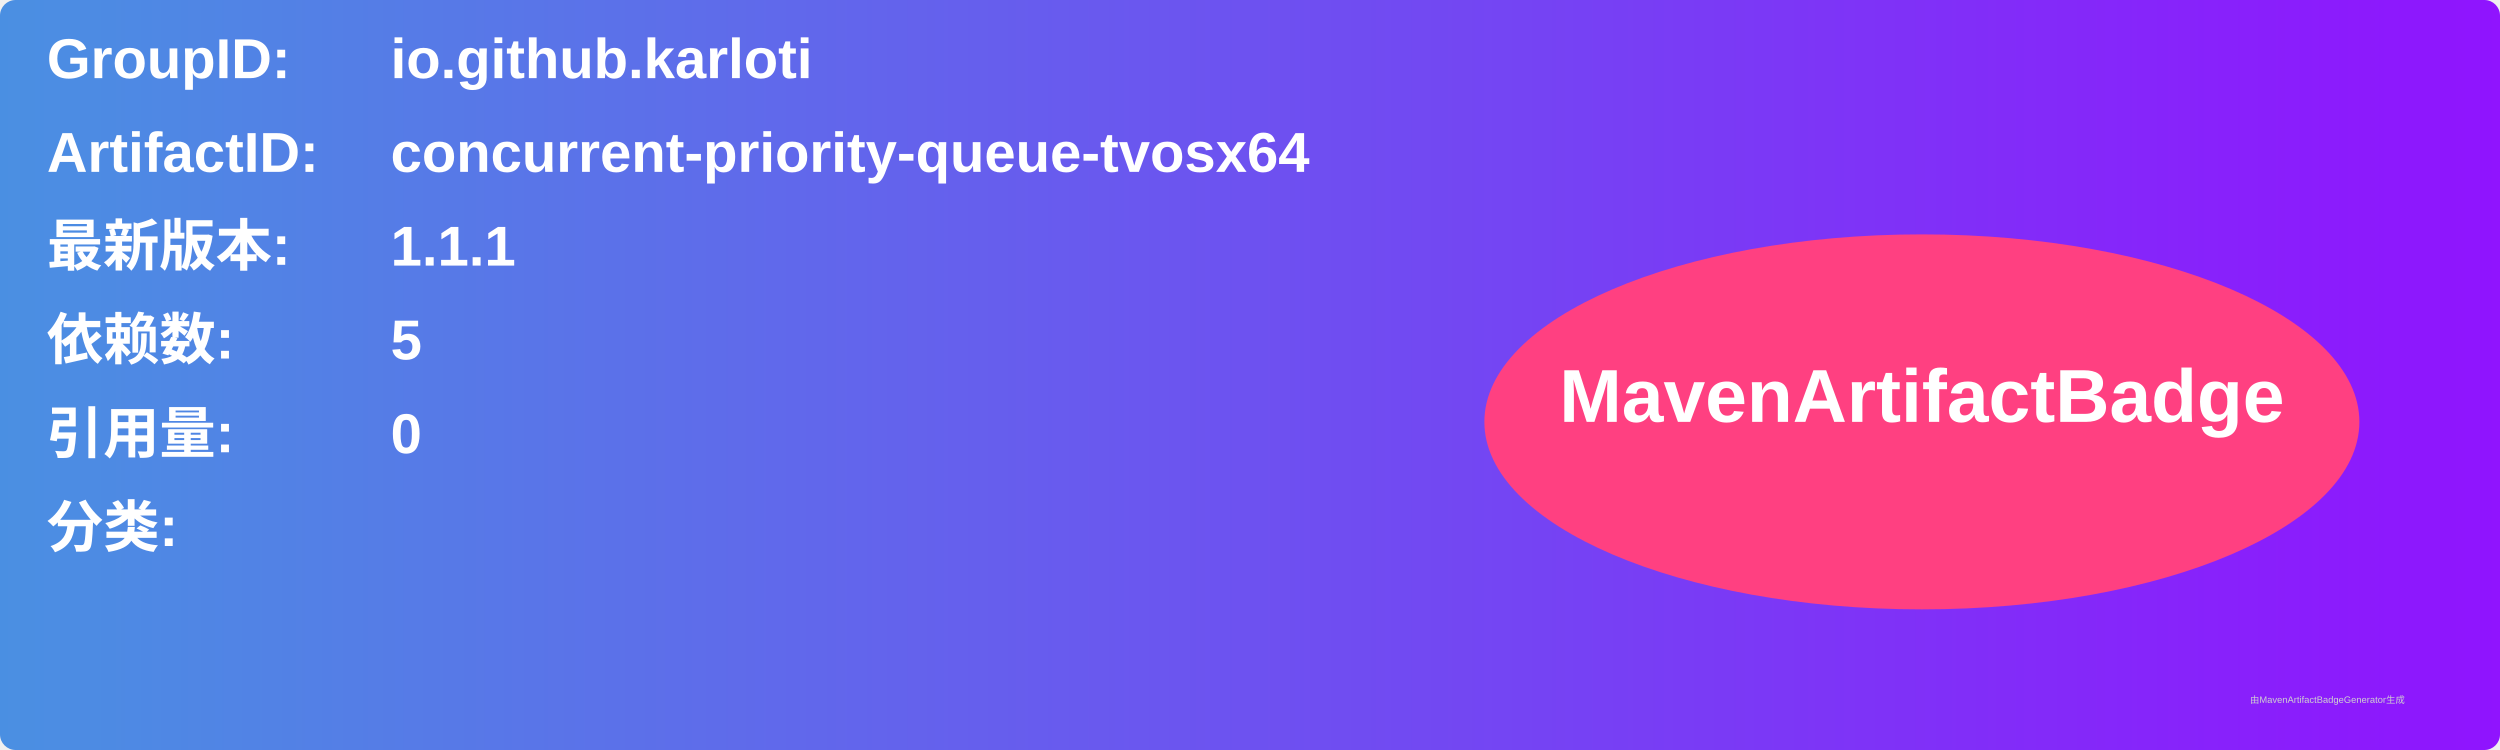
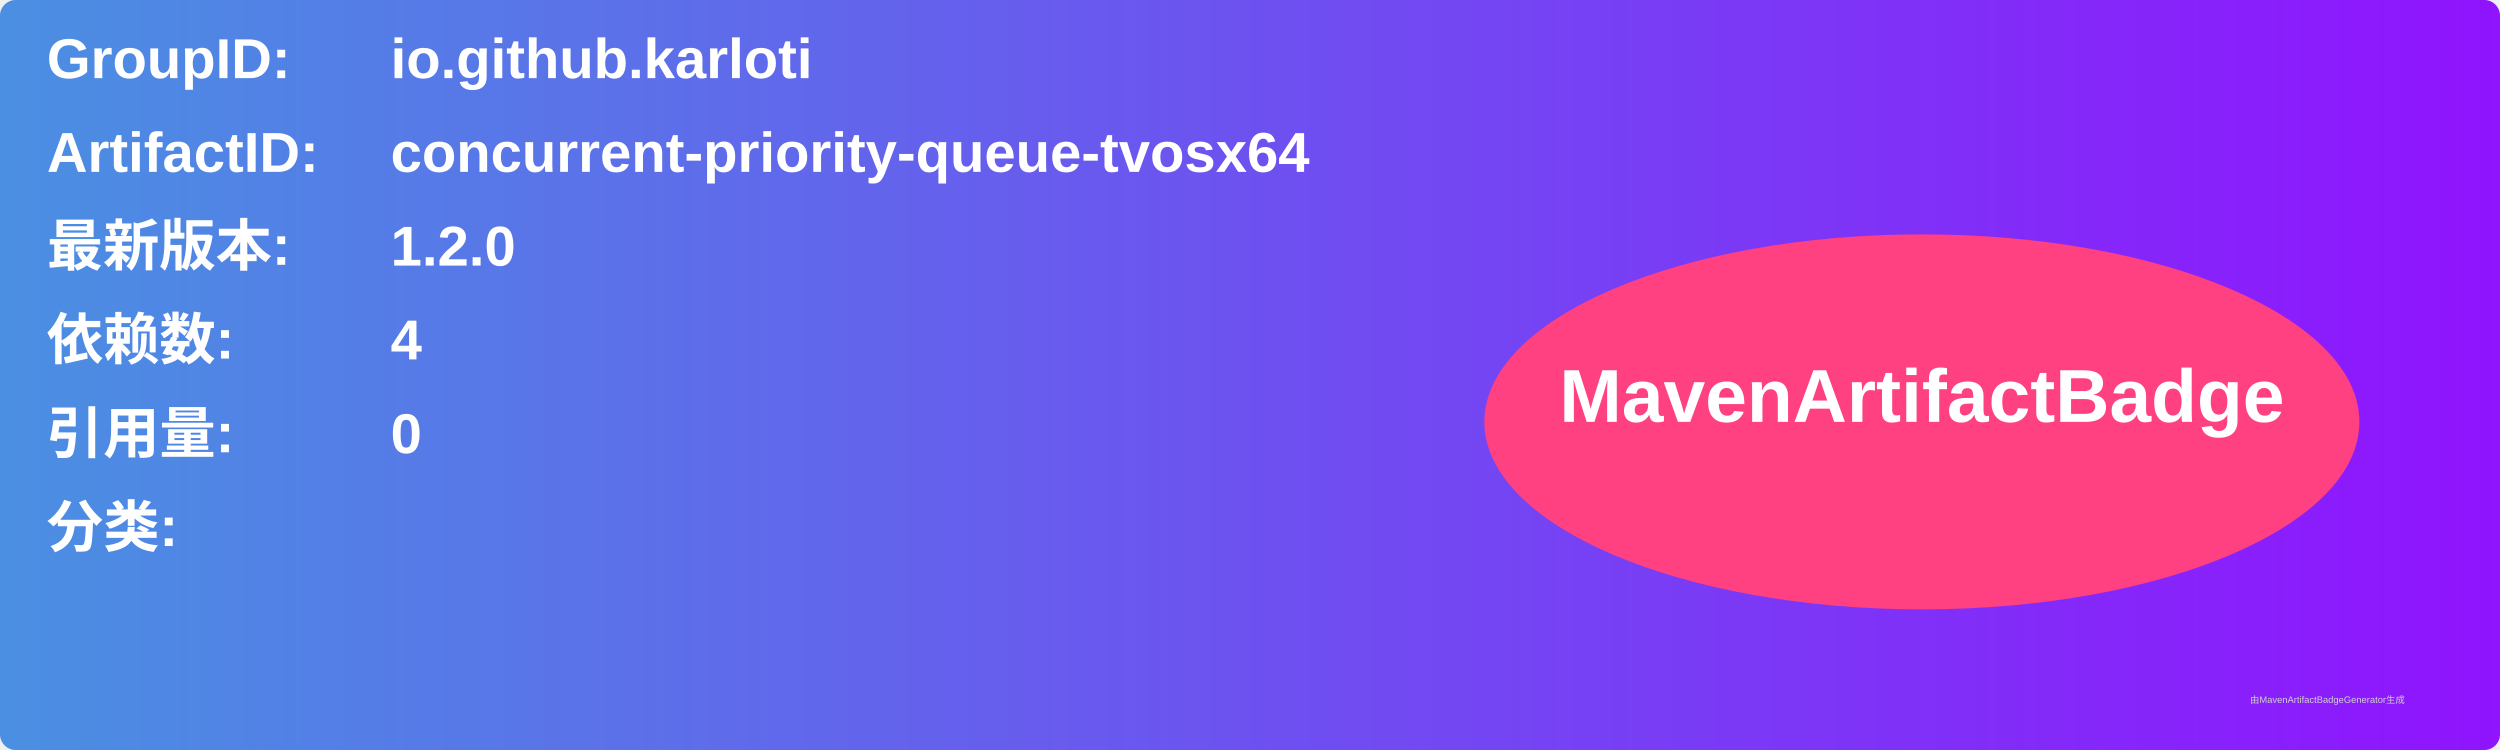
<svg xmlns="http://www.w3.org/2000/svg" width="800" height="240" viewBox="0 0 800 240">
  <linearGradient id="grad" x1="0%" y1="0%" x2="100%" y2="0%">
    <stop offset="0%" stop-color="#4a90e2" />
    <stop offset="100%" stop-color="#9013fe" />
  </linearGradient>
  <rect width="100%" height="100%" rx="5" ry="5" fill="url(#grad)" />
  <g transform="translate(15, 15)">
    <text x="0" y="10" font-family="Arial" font-size="18" fill="white" font-weight="bold" width="260">GroupID:</text>
    <text x="110" y="10" font-family="Arial" font-size="18" fill="white" font-weight="bold" width="460">io.github.karloti</text>
    <text x="0" y="40" font-family="Arial" font-size="18" fill="white" font-weight="bold" width="260">ArtifactID:</text>
    <text x="110" y="40" font-family="Arial" font-size="18" fill="white" font-weight="bold" width="460">concurrent-priority-queue-tvosx64</text>
    <text x="0" y="70" font-family="Arial" font-size="18" fill="white" font-weight="bold">最新版本:</text>
    <text x="110" y="70" font-family="Arial" font-size="18" fill="white" font-weight="bold">
-       <tspan font-weight="bold">1.1.1</tspan>
+       <tspan font-weight="bold">1.2.0</tspan>
    </text>
    <text x="0" y="100" font-family="Arial" font-size="18" fill="white" font-weight="bold">依赖数: </text>
    <text x="110" y="100" font-family="Arial" font-size="18" fill="white">
-       <tspan font-weight="bold">5</tspan>
+       <tspan font-weight="bold">4</tspan>
    </text>
    <text x="0" y="130" font-family="Arial" font-size="18" fill="white" font-weight="bold">引用量: </text>
    <text x="110" y="130" font-family="Arial" font-size="18" fill="white">
      <tspan font-weight="bold">0</tspan>
    </text>
    <text x="0" y="160" font-family="Arial" font-size="18" fill="white" font-weight="bold">分类:</text>
    <text x="10" y="190" font-family="Arial" font-size="10" fill="white">
      <tspan font-weight="bold" />
    </text>
    <ellipse cx="600" cy="120" rx="140" ry="60" fill="#ff4081" />
    <text x="600" y="120" text-anchor="middle" font-family="Arial" font-size="24" fill="white" font-weight="bold">MavenArtifactBadge</text>
  </g>
  <text x="720" y="225" font-family="Arial" font-size="3" fill="#d0d0d0">由MavenArtifactBadgeGenerator生成</text>
</svg>
